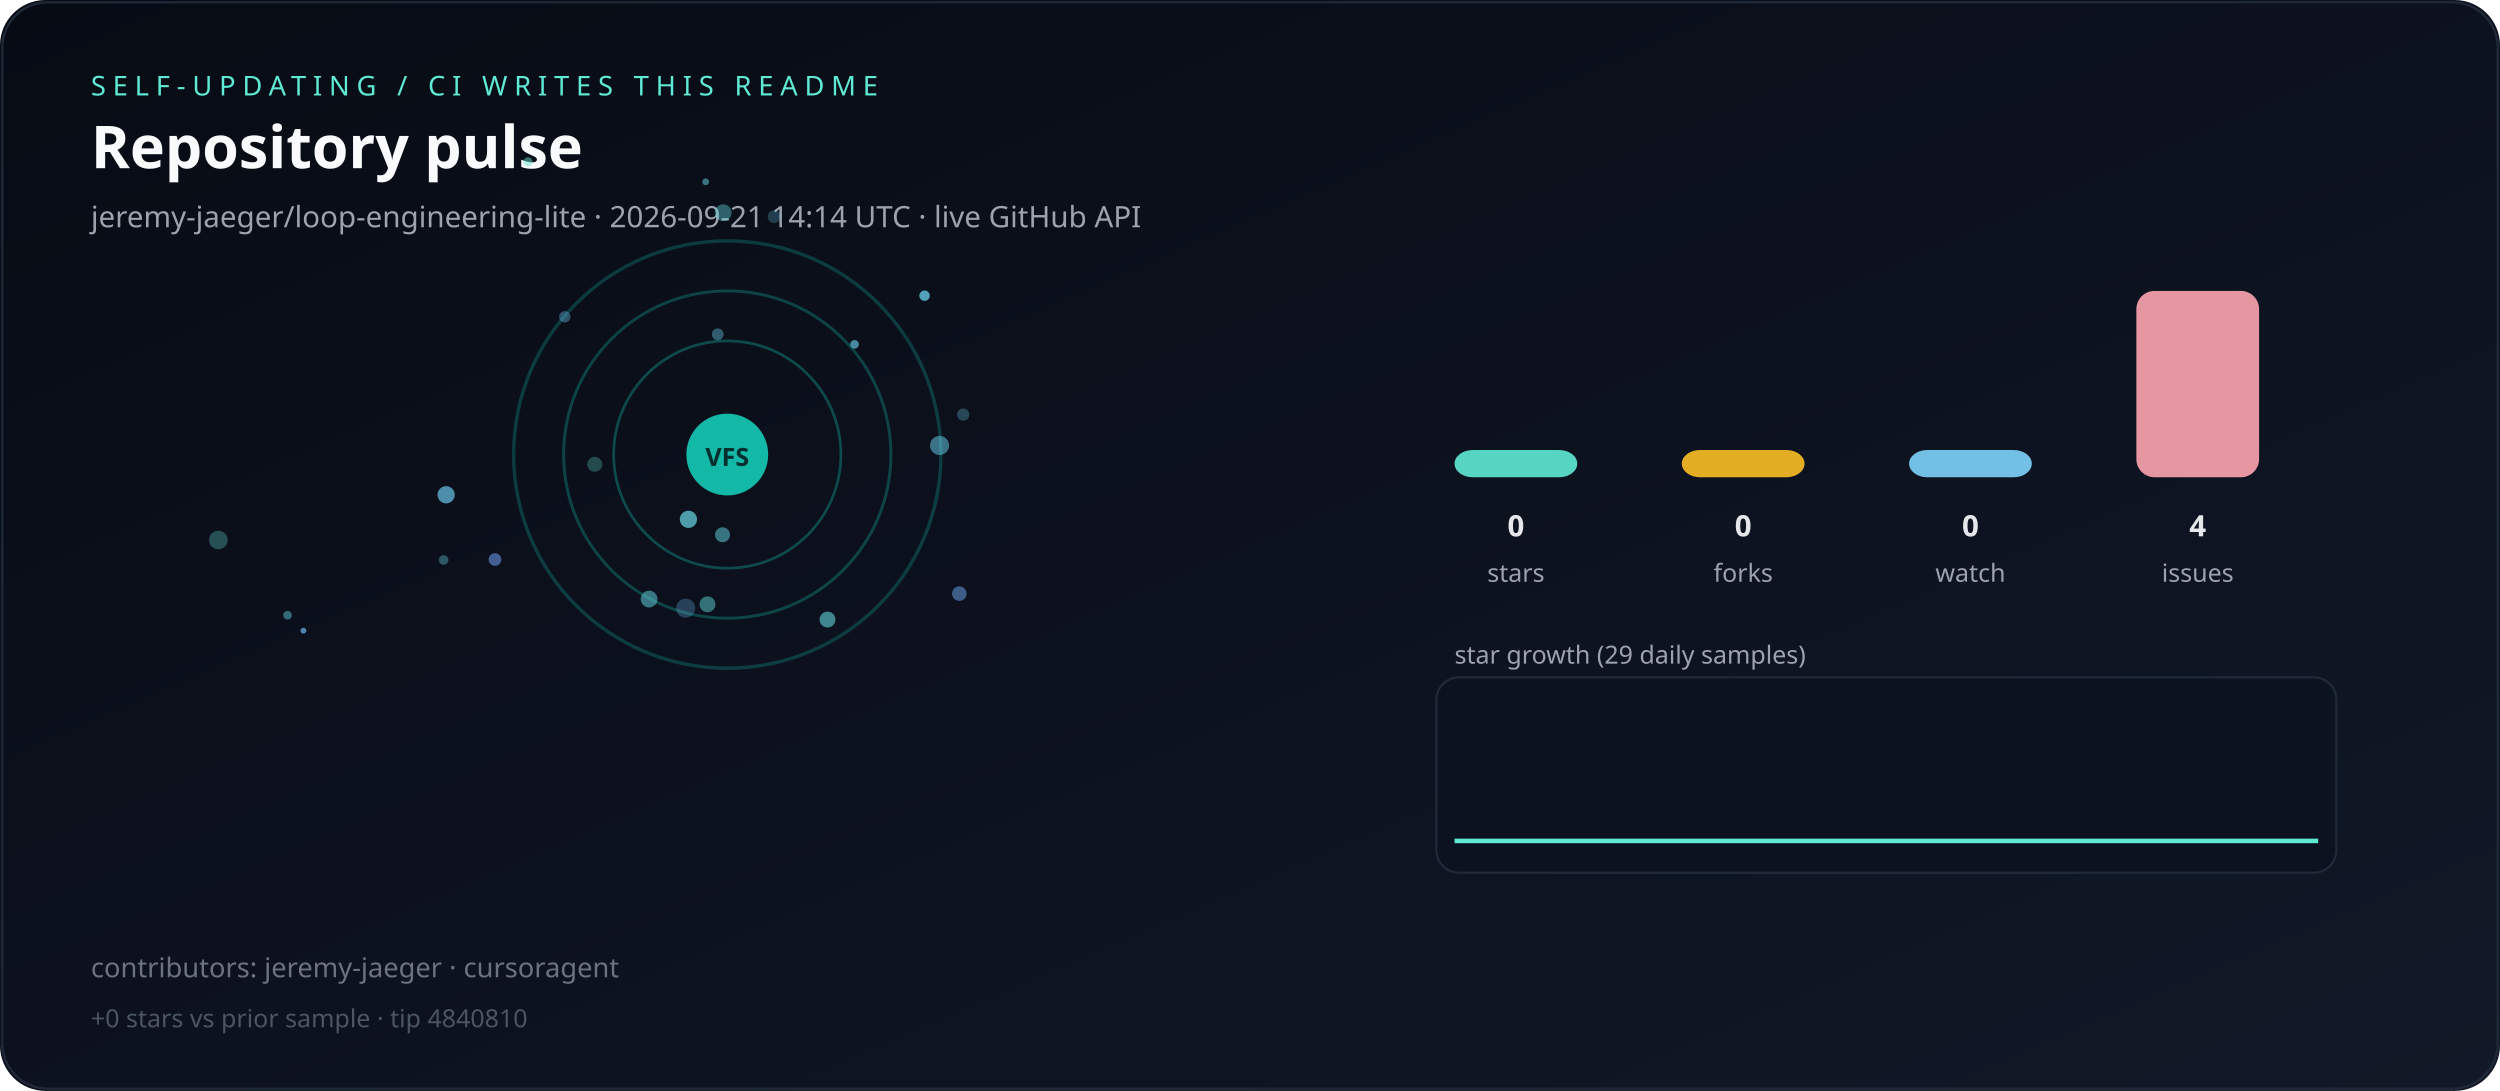
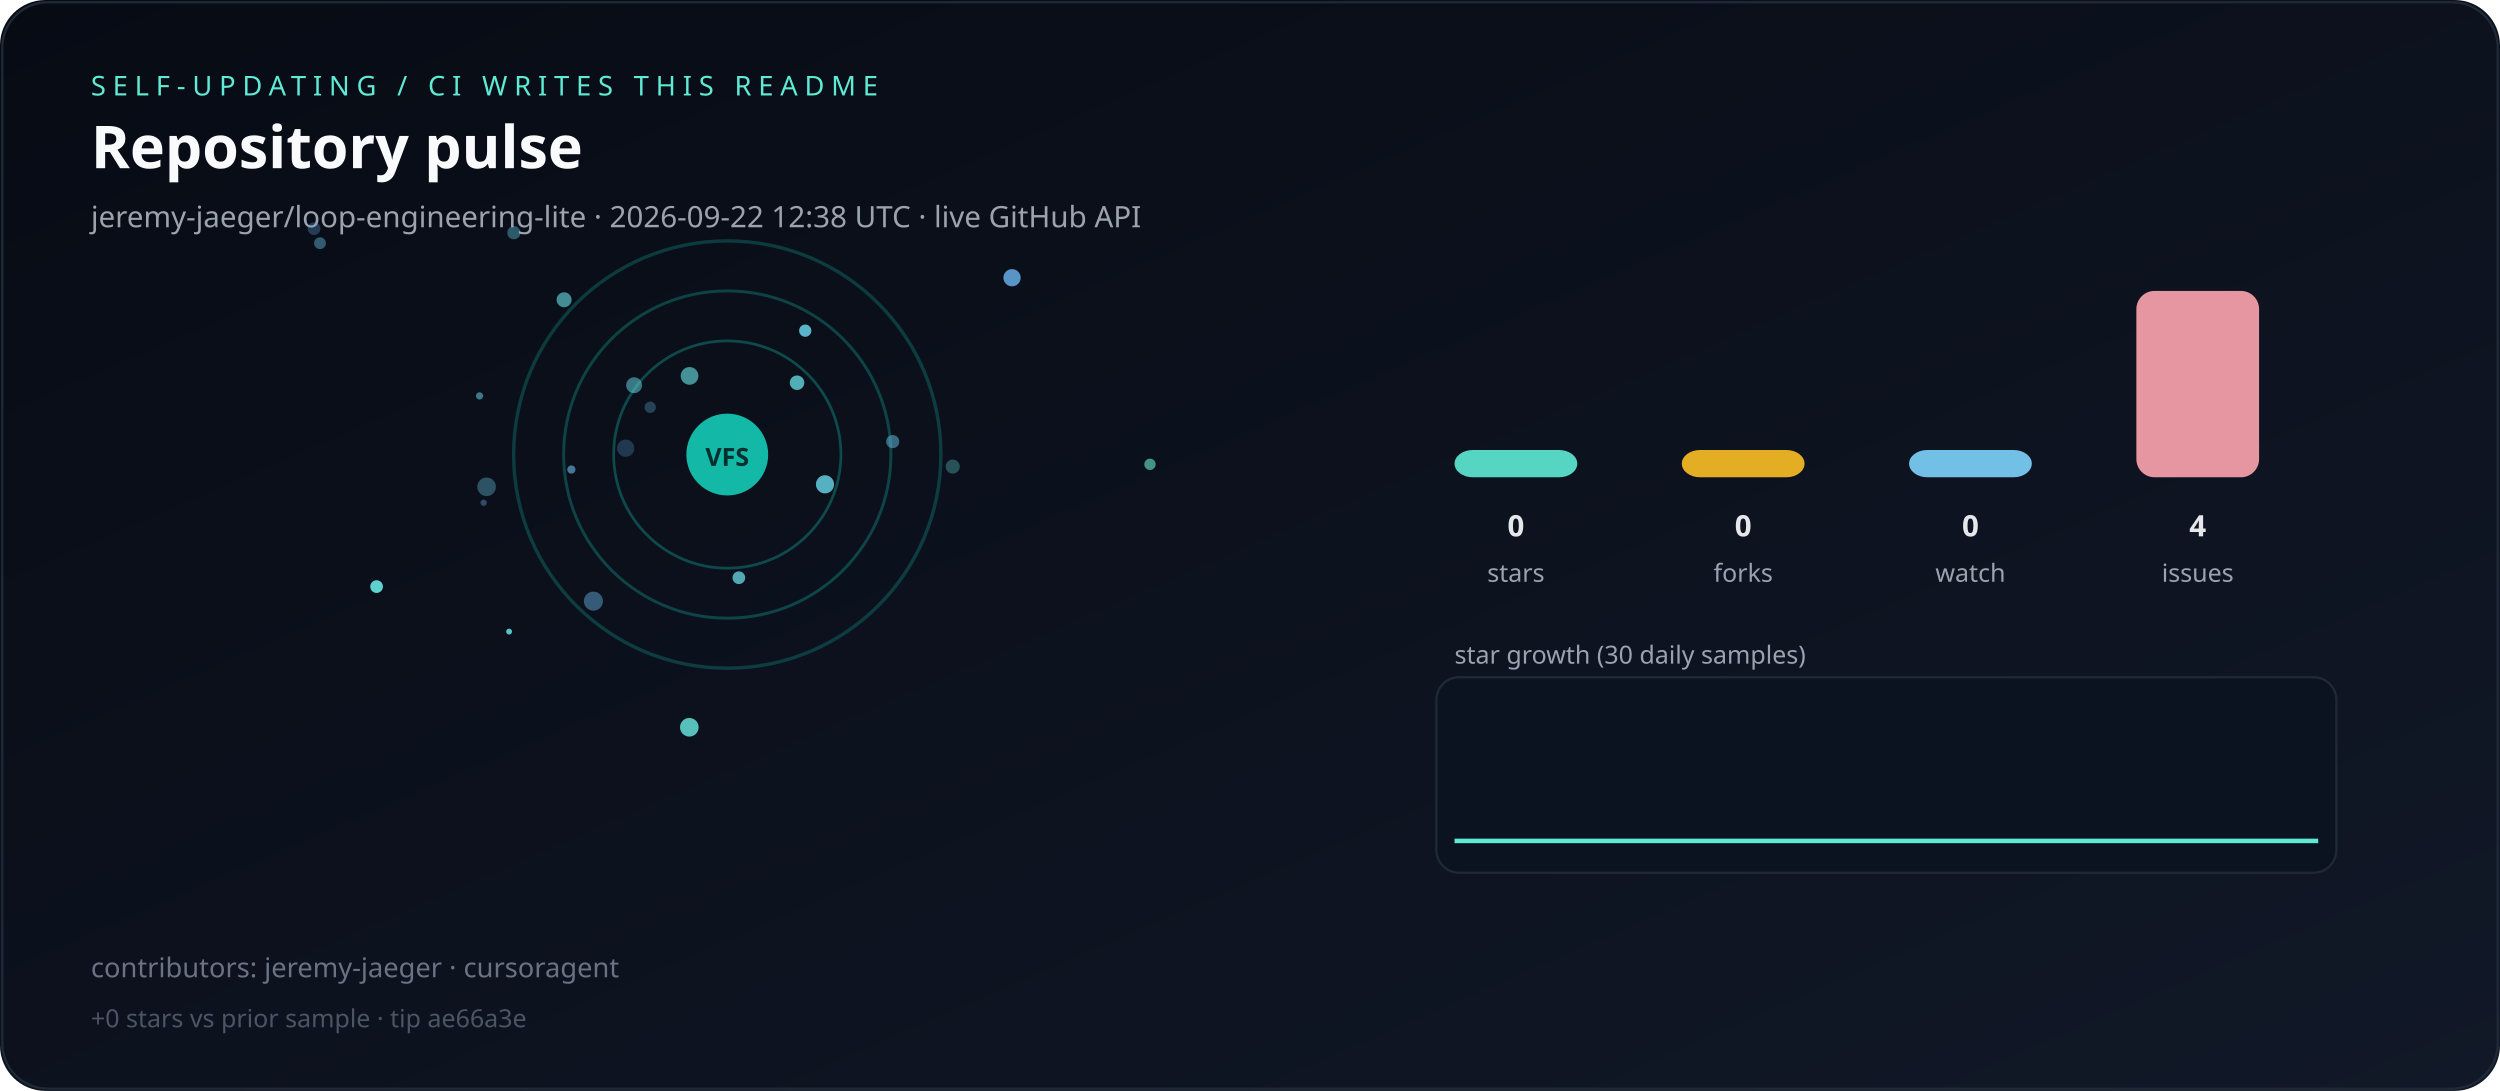
<svg xmlns="http://www.w3.org/2000/svg" viewBox="0 0 1100 480" role="img" aria-label="Live repository pulse">
  <defs>
    <linearGradient id="bg" x1="0" y1="0" x2="1" y2="1">
      <stop offset="0%" stop-color="#070b14" />
      <stop offset="100%" stop-color="#111827" />
    </linearGradient>
  </defs>
  <rect width="1100" height="480" rx="20" fill="url(#bg)" />
  <rect x="1" y="1" width="1098" height="478" rx="20" fill="none" stroke="#1f2937" />
  <text x="40" y="42" fill="#5eead4" font-family="ui-sans-serif,system-ui,sans-serif" font-size="12" letter-spacing="3">SELF-UPDATING / CI WRITES THIS README</text>
  <text x="40" y="74" fill="#f9fafb" font-family="ui-sans-serif,system-ui,sans-serif" font-size="26" font-weight="700">Repository pulse</text>
-   <text x="40" y="100" fill="#9ca3af" font-family="ui-sans-serif,system-ui,sans-serif" font-size="13">jeremy-jaeger/loop-engineering-lite · 2026-09-21 14:14 UTC · live GitHub API</text>
+   <text x="40" y="100" fill="#9ca3af" font-family="ui-sans-serif,system-ui,sans-serif" font-size="13">jeremy-jaeger/loop-engineering-lite · 2026-09-22 12:38 UTC · live GitHub API</text>
  <g>
    <circle cx="320" cy="200" r="50" fill="none" stroke="rgba(20,184,166,0.35)" stroke-width="1.2" />
    <circle cx="320" cy="200" r="72" fill="none" stroke="rgba(20,184,166,0.31)" stroke-width="1.3" />
    <circle cx="320" cy="200" r="94" fill="none" stroke="rgba(20,184,166,0.27)" stroke-width="1.5" />
  </g>
  <g>
-     <circle cx="318.2" cy="93.6" r="3.7" fill="hsla(182,70%,65%,0.40)" />
-     <circle cx="340.6" cy="95.3" r="2.8" fill="hsla(193,70%,65%,0.26)" />
-     <circle cx="232.3" cy="71.2" r="2.0" fill="hsla(171,70%,65%,0.48)" />
-     <circle cx="96.1" cy="237.6" r="4.1" fill="hsla(175,70%,65%,0.31)" />
-     <circle cx="133.5" cy="277.5" r="1.3" fill="hsla(206,70%,65%,0.73)" />
-     <circle cx="317.9" cy="235.3" r="3.3" fill="hsla(186,70%,65%,0.50)" />
-     <circle cx="413.4" cy="196.0" r="4.2" fill="hsla(194,70%,65%,0.53)" />
-     <circle cx="302.9" cy="228.5" r="3.8" fill="hsla(188,70%,65%,0.71)" />
-     <circle cx="261.7" cy="204.3" r="3.3" fill="hsla(172,70%,65%,0.28)" />
-     <circle cx="310.5" cy="80.0" r="1.5" fill="hsla(187,70%,65%,0.51)" />
-     <circle cx="315.8" cy="147.1" r="2.6" fill="hsla(195,70%,65%,0.42)" />
-     <circle cx="423.8" cy="182.4" r="2.7" fill="hsla(193,70%,65%,0.30)" />
-     <circle cx="126.5" cy="270.7" r="1.9" fill="hsla(186,70%,65%,0.46)" />
-     <circle cx="376.0" cy="151.5" r="1.9" fill="hsla(194,70%,65%,0.66)" />
-     <circle cx="301.7" cy="267.6" r="4.2" fill="hsla(201,70%,65%,0.30)" />
-     <circle cx="285.6" cy="263.6" r="3.7" fill="hsla(187,70%,65%,0.51)" />
-     <circle cx="196.3" cy="217.7" r="3.8" fill="hsla(197,70%,65%,0.72)" />
-     <circle cx="195.2" cy="246.4" r="2.1" fill="hsla(190,70%,65%,0.38)" />
-     <circle cx="217.8" cy="246.2" r="2.8" fill="hsla(219,70%,65%,0.60)" />
-     <circle cx="248.5" cy="139.4" r="2.5" fill="hsla(202,70%,65%,0.41)" />
-     <circle cx="422.1" cy="261.2" r="3.2" fill="hsla(215,70%,65%,0.54)" />
-     <circle cx="311.3" cy="265.9" r="3.5" fill="hsla(180,70%,65%,0.46)" />
-     <circle cx="364.1" cy="272.6" r="3.5" fill="hsla(183,70%,65%,0.57)" />
-     <circle cx="406.8" cy="130.1" r="2.3" fill="hsla(194,70%,65%,0.79)" />
+     <circle cx="506.0" cy="204.3" r="2.5" fill="hsla(169,70%,65%,0.62)" />
+     <circle cx="419.2" cy="205.3" r="3.1" fill="hsla(180,70%,65%,0.31)" />
+     <circle cx="224.0" cy="277.9" r="1.3" fill="hsla(180,70%,65%,0.84)" />
+     <circle cx="303.3" cy="320.0" r="4.1" fill="hsla(175,70%,65%,0.83)" />
+     <circle cx="251.4" cy="206.6" r="1.8" fill="hsla(204,70%,65%,0.64)" />
+     <circle cx="325.1" cy="254.2" r="2.8" fill="hsla(186,70%,65%,0.76)" />
+     <circle cx="303.4" cy="165.4" r="3.9" fill="hsla(181,70%,65%,0.62)" />
+     <circle cx="211.0" cy="174.2" r="1.6" fill="hsla(192,70%,65%,0.55)" />
+     <circle cx="248.2" cy="131.9" r="3.3" fill="hsla(184,70%,65%,0.61)" />
+     <circle cx="214.1" cy="214.2" r="4.1" fill="hsla(194,70%,65%,0.37)" />
+     <circle cx="212.8" cy="221.2" r="1.4" fill="hsla(212,70%,65%,0.40)" />
+     <circle cx="354.3" cy="145.5" r="2.7" fill="hsla(192,70%,65%,0.87)" />
+     <circle cx="138.2" cy="100.6" r="2.8" fill="hsla(210,70%,65%,0.31)" />
+     <circle cx="350.7" cy="168.4" r="3.2" fill="hsla(184,70%,65%,0.77)" />
+     <circle cx="226.1" cy="102.4" r="2.9" fill="hsla(191,70%,65%,0.39)" />
+     <circle cx="286.1" cy="179.2" r="2.5" fill="hsla(204,70%,65%,0.31)" />
+     <circle cx="279.0" cy="169.5" r="3.5" fill="hsla(186,70%,65%,0.52)" />
+     <circle cx="363.0" cy="213.1" r="4.0" fill="hsla(190,70%,65%,0.83)" />
+     <circle cx="165.7" cy="258.1" r="2.8" fill="hsla(178,70%,65%,0.91)" />
+     <circle cx="445.3" cy="122.2" r="3.8" fill="hsla(207,70%,65%,0.85)" />
+     <circle cx="140.8" cy="107.0" r="2.6" fill="hsla(194,70%,65%,0.43)" />
+     <circle cx="261.1" cy="264.5" r="4.2" fill="hsla(204,70%,65%,0.46)" />
+     <circle cx="392.8" cy="194.3" r="2.9" fill="hsla(198,70%,65%,0.51)" />
+     <circle cx="275.3" cy="197.2" r="3.8" fill="hsla(204,70%,65%,0.26)" />
  </g>
  <circle cx="320" cy="200" r="18" fill="#14b8a6" />
  <text x="320" y="205" text-anchor="middle" fill="#042f2e" font-family="ui-sans-serif,system-ui,sans-serif" font-size="11" font-weight="700">VFS</text>
  <rect x="640" y="198.0" width="54" height="12.0" rx="8" fill="#5eead4" opacity="0.9" />
  <text x="667" y="236" text-anchor="middle" fill="#e5e7eb" font-family="ui-sans-serif,system-ui,sans-serif" font-size="13" font-weight="700">0</text>
  <text x="667" y="256" text-anchor="middle" fill="#9ca3af" font-family="ui-sans-serif,system-ui,sans-serif" font-size="11">stars</text>
  <rect x="740" y="198.0" width="54" height="12.0" rx="8" fill="#fbbf24" opacity="0.9" />
  <text x="767" y="236" text-anchor="middle" fill="#e5e7eb" font-family="ui-sans-serif,system-ui,sans-serif" font-size="13" font-weight="700">0</text>
  <text x="767" y="256" text-anchor="middle" fill="#9ca3af" font-family="ui-sans-serif,system-ui,sans-serif" font-size="11">forks</text>
  <rect x="840" y="198.0" width="54" height="12.0" rx="8" fill="#7dd3fc" opacity="0.9" />
  <text x="867" y="236" text-anchor="middle" fill="#e5e7eb" font-family="ui-sans-serif,system-ui,sans-serif" font-size="13" font-weight="700">0</text>
  <text x="867" y="256" text-anchor="middle" fill="#9ca3af" font-family="ui-sans-serif,system-ui,sans-serif" font-size="11">watch</text>
  <rect x="940" y="128.0" width="54" height="82.0" rx="8" fill="#fda4af" opacity="0.9" />
  <text x="967" y="236" text-anchor="middle" fill="#e5e7eb" font-family="ui-sans-serif,system-ui,sans-serif" font-size="13" font-weight="700">4</text>
  <text x="967" y="256" text-anchor="middle" fill="#9ca3af" font-family="ui-sans-serif,system-ui,sans-serif" font-size="11">issues</text>
-   <text x="640" y="292" fill="#9ca3af" font-family="ui-sans-serif,system-ui,sans-serif" font-size="11">star growth (29 daily samples)</text>
+   <text x="640" y="292" fill="#9ca3af" font-family="ui-sans-serif,system-ui,sans-serif" font-size="11">star growth (30 daily samples)</text>
  <rect x="632" y="298" width="396" height="86" rx="10" fill="#0b1220" stroke="#1f2937" />
-   <polyline fill="none" stroke="#5eead4" stroke-width="2" points="640.0,370.0 653.6,370.0 667.1,370.0 680.7,370.0 694.3,370.0 707.9,370.0 721.4,370.0 735.0,370.0 748.6,370.0 762.1,370.0 775.7,370.0 789.3,370.0 802.9,370.0 816.4,370.0 830.0,370.0 843.6,370.0 857.1,370.0 870.7,370.0 884.3,370.0 897.9,370.0 911.4,370.0 925.0,370.0 938.6,370.0 952.1,370.0 965.7,370.0 979.3,370.0 992.9,370.0 1006.4,370.0 1020.0,370.0" />
+   <polyline fill="none" stroke="#5eead4" stroke-width="2" points="640.0,370.0 653.1,370.0 666.2,370.0 679.3,370.0 692.4,370.0 705.5,370.0 718.6,370.0 731.7,370.0 744.8,370.0 757.9,370.0 771.0,370.0 784.1,370.0 797.2,370.0 810.3,370.0 823.4,370.0 836.6,370.0 849.7,370.0 862.8,370.0 875.9,370.0 889.0,370.0 902.1,370.0 915.2,370.0 928.3,370.0 941.4,370.0 954.5,370.0 967.6,370.0 980.7,370.0 993.8,370.0 1006.9,370.0 1020.0,370.0" />
  <text x="40" y="430" fill="#6b7280" font-family="ui-sans-serif,system-ui,sans-serif" font-size="12">contributors: jeremy-jaeger · cursoragent</text>
-   <text x="40" y="452" fill="#4b5563" font-family="ui-sans-serif,system-ui,sans-serif" font-size="11">+0 stars vs prior sample · tip 4840810</text>
+   <text x="40" y="452" fill="#4b5563" font-family="ui-sans-serif,system-ui,sans-serif" font-size="11">+0 stars vs prior sample · tip ae66a3e</text>
</svg>
